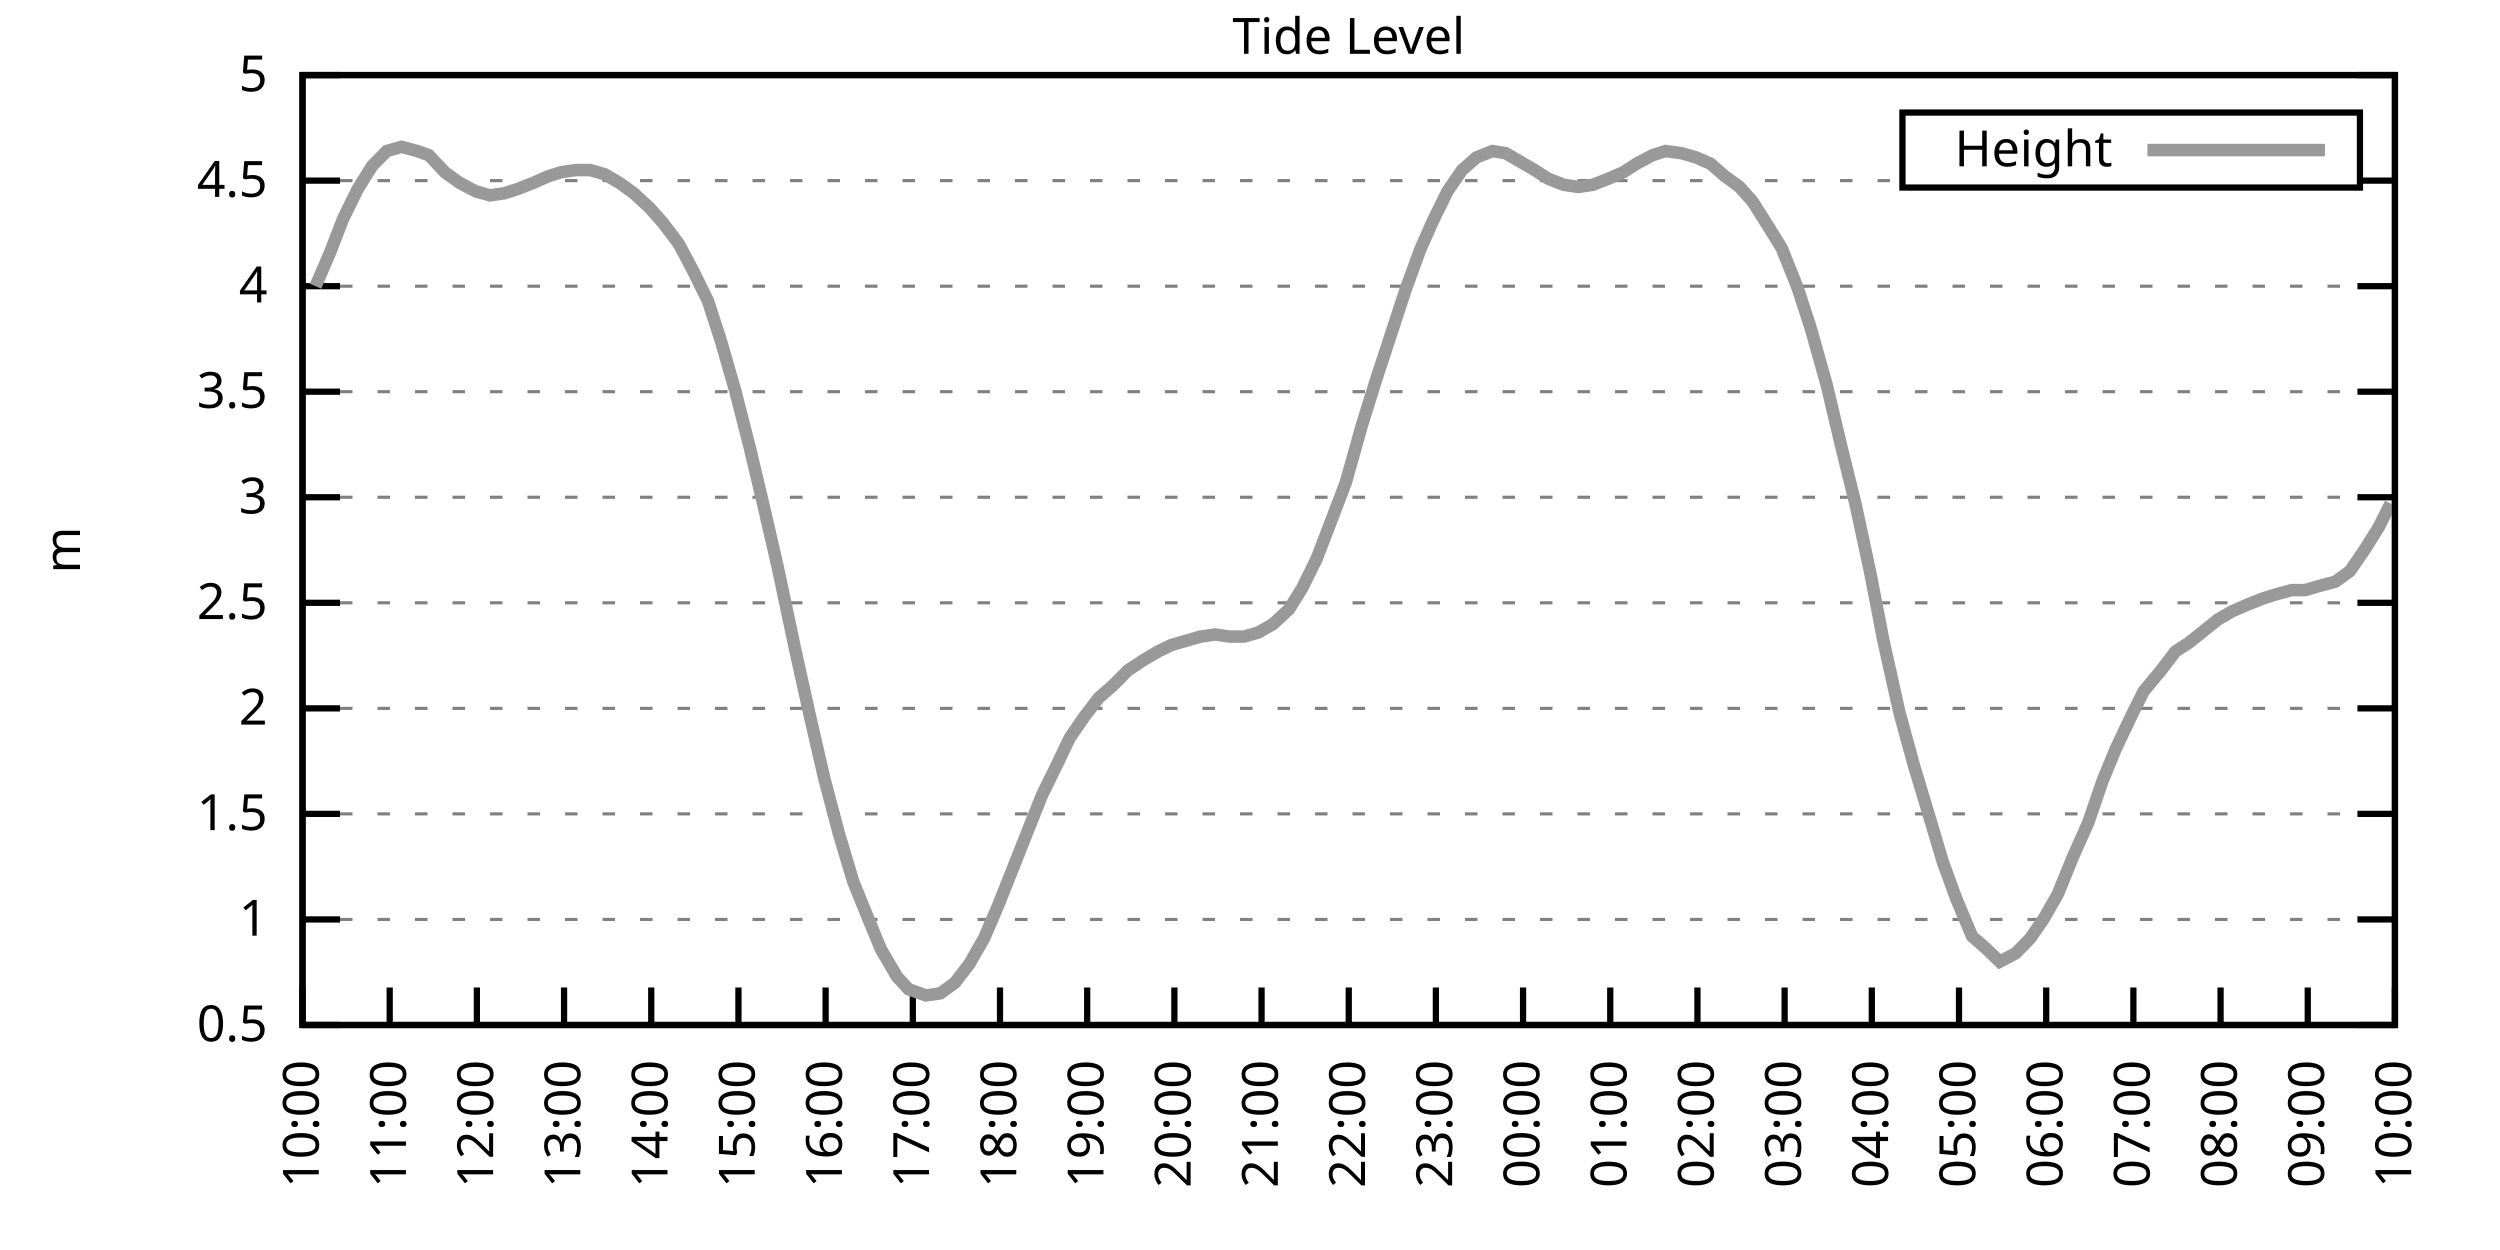
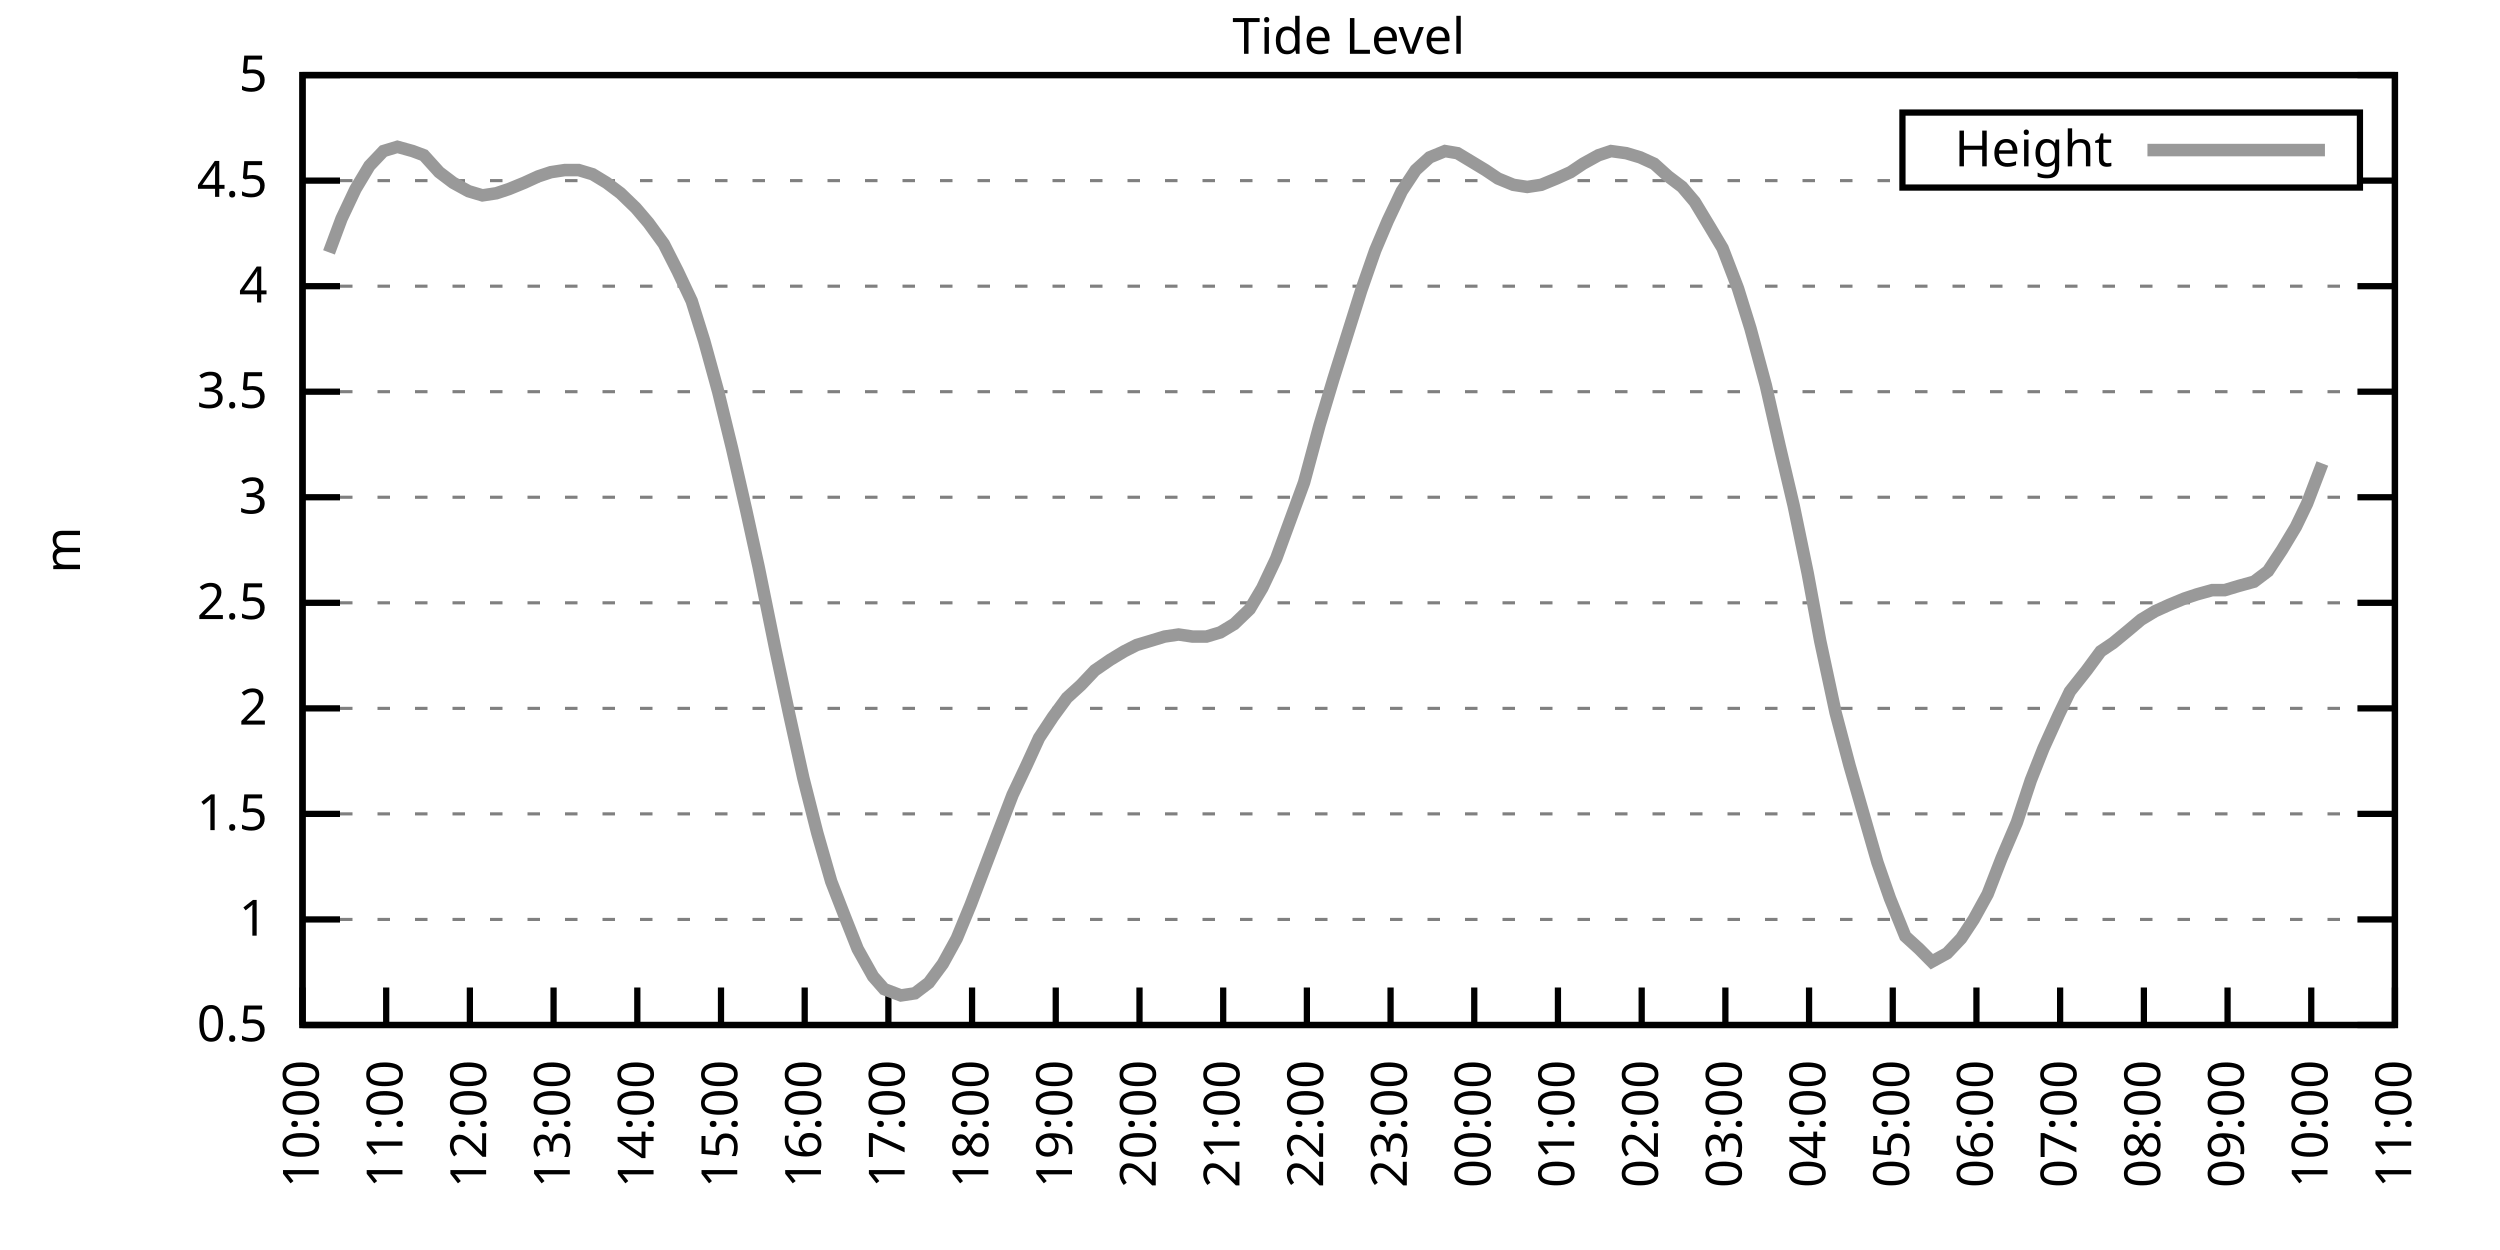
<svg xmlns="http://www.w3.org/2000/svg" xmlns:xlink="http://www.w3.org/1999/xlink" width="400" height="200" viewBox="0 0 400 200">
  <g id="gnuplot_canvas">
    <rect x="0" y="0" width="400" height="200" fill="none" />
    <defs>
      <circle id="gpDot" r="0.5" stroke-width="0.5" stroke="currentColor" />
      <path id="gpPt0" stroke-width="0.333" stroke="currentColor" d="M-1,0 h2 M0,-1 v2" />
      <path id="gpPt1" stroke-width="0.333" stroke="currentColor" d="M-1,-1 L1,1 M1,-1 L-1,1" />
      <path id="gpPt2" stroke-width="0.333" stroke="currentColor" d="M-1,0 L1,0 M0,-1 L0,1 M-1,-1 L1,1 M-1,1 L1,-1" />
      <rect id="gpPt3" stroke-width="0.333" stroke="currentColor" x="-1" y="-1" width="2" height="2" />
      <rect id="gpPt4" stroke-width="0.333" stroke="currentColor" fill="currentColor" x="-1" y="-1" width="2" height="2" />
      <circle id="gpPt5" stroke-width="0.333" stroke="currentColor" cx="0" cy="0" r="1" />
      <use xlink:href="#gpPt5" id="gpPt6" fill="currentColor" stroke="none" />
      <path id="gpPt7" stroke-width="0.333" stroke="currentColor" d="M0,-1.33 L-1.33,0.67 L1.33,0.67 z" />
      <use xlink:href="#gpPt7" id="gpPt8" fill="currentColor" stroke="none" />
      <use xlink:href="#gpPt7" id="gpPt9" stroke="currentColor" transform="rotate(180)" />
      <use xlink:href="#gpPt9" id="gpPt10" fill="currentColor" stroke="none" />
      <use xlink:href="#gpPt3" id="gpPt11" stroke="currentColor" transform="rotate(45)" />
      <use xlink:href="#gpPt11" id="gpPt12" fill="currentColor" stroke="none" />
      <path id="gpPt13" stroke-width="0.333" stroke="currentColor" d="M0,1.330 L1.265,0.411 L0.782,-1.067 L-0.782,-1.076 L-1.265,0.411 z" />
      <use xlink:href="#gpPt13" id="gpPt14" fill="currentColor" stroke="none" />
      <filter id="textbox" filterUnits="objectBoundingBox" x="0" y="0" height="1" width="1">
        <feFlood flood-color="white" flood-opacity="1" result="bgnd" />
        <feComposite in="SourceGraphic" in2="bgnd" operator="atop" />
      </filter>
      <filter id="greybox" filterUnits="objectBoundingBox" x="0" y="0" height="1" width="1">
        <feFlood flood-color="lightgrey" flood-opacity="1" result="grey" />
        <feComposite in="SourceGraphic" in2="grey" operator="atop" />
      </filter>
    </defs>
    <g fill="none" color="white" stroke="currentColor" stroke-width="1.00" stroke-linecap="butt" stroke-linejoin="miter">
</g>
    <g fill="none" color="black" stroke="currentColor" stroke-width="1.00" stroke-linecap="butt" stroke-linejoin="miter">
      <g stroke="none" shape-rendering="crispEdges">
        <polygon fill="rgb(255, 255, 255)" points="48.40,164.00 383.18,164.00 383.18,12.02 48.40,12.02 " />
      </g>
    </g>
    <g fill="none" color="black" stroke="currentColor" stroke-width="1.00" stroke-linecap="butt" stroke-linejoin="miter">
</g>
    <g fill="none" color="black" stroke="black" stroke-width="0.50" stroke-linecap="butt" stroke-linejoin="miter">
</g>
    <g fill="none" color="gray" stroke="currentColor" stroke-width="0.50" stroke-linecap="butt" stroke-linejoin="miter">
      <path stroke="gray" stroke-dasharray="2,4" class="gridline" d="M48.40,164.00 L383.19,164.00  " />
    </g>
    <g fill="none" color="gray" stroke="gray" stroke-width="1.00" stroke-linecap="butt" stroke-linejoin="miter">
</g>
    <g fill="none" color="black" stroke="currentColor" stroke-width="1.00" stroke-linecap="butt" stroke-linejoin="miter">
      <path stroke="black" d="M48.40,164.00 L54.40,164.00 M383.19,164.00 L377.19,164.00  " />
      <g transform="translate(42.80,166.60)" stroke="none" fill="black" font-family="Sans" font-size="8.00" text-anchor="end">
        <text>
          <tspan font-family="Sans"> 0.5</tspan>
        </text>
      </g>
    </g>
    <g fill="none" color="black" stroke="currentColor" stroke-width="1.00" stroke-linecap="butt" stroke-linejoin="miter">
</g>
    <g fill="none" color="black" stroke="black" stroke-width="0.50" stroke-linecap="butt" stroke-linejoin="miter">
</g>
    <g fill="none" color="gray" stroke="currentColor" stroke-width="0.50" stroke-linecap="butt" stroke-linejoin="miter">
      <path stroke="gray" stroke-dasharray="2,4" class="gridline" d="M48.40,147.11 L383.19,147.11  " />
    </g>
    <g fill="none" color="gray" stroke="gray" stroke-width="1.00" stroke-linecap="butt" stroke-linejoin="miter">
</g>
    <g fill="none" color="black" stroke="currentColor" stroke-width="1.00" stroke-linecap="butt" stroke-linejoin="miter">
      <path stroke="black" d="M48.40,147.11 L54.40,147.11 M383.19,147.11 L377.19,147.11  " />
      <g transform="translate(42.80,149.71)" stroke="none" fill="black" font-family="Sans" font-size="8.00" text-anchor="end">
        <text>
          <tspan font-family="Sans"> 1</tspan>
        </text>
      </g>
    </g>
    <g fill="none" color="black" stroke="currentColor" stroke-width="1.00" stroke-linecap="butt" stroke-linejoin="miter">
</g>
    <g fill="none" color="black" stroke="black" stroke-width="0.50" stroke-linecap="butt" stroke-linejoin="miter">
</g>
    <g fill="none" color="gray" stroke="currentColor" stroke-width="0.50" stroke-linecap="butt" stroke-linejoin="miter">
      <path stroke="gray" stroke-dasharray="2,4" class="gridline" d="M48.40,130.22 L383.19,130.22  " />
    </g>
    <g fill="none" color="gray" stroke="gray" stroke-width="1.00" stroke-linecap="butt" stroke-linejoin="miter">
</g>
    <g fill="none" color="black" stroke="currentColor" stroke-width="1.00" stroke-linecap="butt" stroke-linejoin="miter">
      <path stroke="black" d="M48.40,130.22 L54.40,130.22 M383.19,130.22 L377.19,130.22  " />
      <g transform="translate(42.80,132.82)" stroke="none" fill="black" font-family="Sans" font-size="8.00" text-anchor="end">
        <text>
          <tspan font-family="Sans"> 1.5</tspan>
        </text>
      </g>
    </g>
    <g fill="none" color="black" stroke="currentColor" stroke-width="1.00" stroke-linecap="butt" stroke-linejoin="miter">
</g>
    <g fill="none" color="black" stroke="black" stroke-width="0.50" stroke-linecap="butt" stroke-linejoin="miter">
</g>
    <g fill="none" color="gray" stroke="currentColor" stroke-width="0.50" stroke-linecap="butt" stroke-linejoin="miter">
      <path stroke="gray" stroke-dasharray="2,4" class="gridline" d="M48.40,113.34 L383.19,113.34  " />
    </g>
    <g fill="none" color="gray" stroke="gray" stroke-width="1.00" stroke-linecap="butt" stroke-linejoin="miter">
</g>
    <g fill="none" color="black" stroke="currentColor" stroke-width="1.00" stroke-linecap="butt" stroke-linejoin="miter">
      <path stroke="black" d="M48.40,113.34 L54.40,113.34 M383.19,113.34 L377.19,113.34  " />
      <g transform="translate(42.80,115.94)" stroke="none" fill="black" font-family="Sans" font-size="8.00" text-anchor="end">
        <text>
          <tspan font-family="Sans"> 2</tspan>
        </text>
      </g>
    </g>
    <g fill="none" color="black" stroke="currentColor" stroke-width="1.00" stroke-linecap="butt" stroke-linejoin="miter">
</g>
    <g fill="none" color="black" stroke="black" stroke-width="0.50" stroke-linecap="butt" stroke-linejoin="miter">
</g>
    <g fill="none" color="gray" stroke="currentColor" stroke-width="0.50" stroke-linecap="butt" stroke-linejoin="miter">
      <path stroke="gray" stroke-dasharray="2,4" class="gridline" d="M48.40,96.45 L383.19,96.45  " />
    </g>
    <g fill="none" color="gray" stroke="gray" stroke-width="1.00" stroke-linecap="butt" stroke-linejoin="miter">
</g>
    <g fill="none" color="black" stroke="currentColor" stroke-width="1.00" stroke-linecap="butt" stroke-linejoin="miter">
      <path stroke="black" d="M48.40,96.45 L54.40,96.45 M383.19,96.45 L377.19,96.45  " />
      <g transform="translate(42.80,99.05)" stroke="none" fill="black" font-family="Sans" font-size="8.00" text-anchor="end">
        <text>
          <tspan font-family="Sans"> 2.5</tspan>
        </text>
      </g>
    </g>
    <g fill="none" color="black" stroke="currentColor" stroke-width="1.00" stroke-linecap="butt" stroke-linejoin="miter">
</g>
    <g fill="none" color="black" stroke="black" stroke-width="0.50" stroke-linecap="butt" stroke-linejoin="miter">
</g>
    <g fill="none" color="gray" stroke="currentColor" stroke-width="0.50" stroke-linecap="butt" stroke-linejoin="miter">
      <path stroke="gray" stroke-dasharray="2,4" class="gridline" d="M48.40,79.56 L383.19,79.56  " />
    </g>
    <g fill="none" color="gray" stroke="gray" stroke-width="1.00" stroke-linecap="butt" stroke-linejoin="miter">
</g>
    <g fill="none" color="black" stroke="currentColor" stroke-width="1.00" stroke-linecap="butt" stroke-linejoin="miter">
      <path stroke="black" d="M48.40,79.56 L54.40,79.56 M383.19,79.56 L377.19,79.56  " />
      <g transform="translate(42.80,82.16)" stroke="none" fill="black" font-family="Sans" font-size="8.00" text-anchor="end">
        <text>
          <tspan font-family="Sans"> 3</tspan>
        </text>
      </g>
    </g>
    <g fill="none" color="black" stroke="currentColor" stroke-width="1.00" stroke-linecap="butt" stroke-linejoin="miter">
</g>
    <g fill="none" color="black" stroke="black" stroke-width="0.50" stroke-linecap="butt" stroke-linejoin="miter">
</g>
    <g fill="none" color="gray" stroke="currentColor" stroke-width="0.50" stroke-linecap="butt" stroke-linejoin="miter">
      <path stroke="gray" stroke-dasharray="2,4" class="gridline" d="M48.40,62.67 L383.19,62.67  " />
    </g>
    <g fill="none" color="gray" stroke="gray" stroke-width="1.00" stroke-linecap="butt" stroke-linejoin="miter">
</g>
    <g fill="none" color="black" stroke="currentColor" stroke-width="1.00" stroke-linecap="butt" stroke-linejoin="miter">
      <path stroke="black" d="M48.40,62.67 L54.40,62.67 M383.19,62.67 L377.19,62.67  " />
      <g transform="translate(42.80,65.27)" stroke="none" fill="black" font-family="Sans" font-size="8.00" text-anchor="end">
        <text>
          <tspan font-family="Sans"> 3.5</tspan>
        </text>
      </g>
    </g>
    <g fill="none" color="black" stroke="currentColor" stroke-width="1.00" stroke-linecap="butt" stroke-linejoin="miter">
</g>
    <g fill="none" color="black" stroke="black" stroke-width="0.50" stroke-linecap="butt" stroke-linejoin="miter">
</g>
    <g fill="none" color="gray" stroke="currentColor" stroke-width="0.50" stroke-linecap="butt" stroke-linejoin="miter">
      <path stroke="gray" stroke-dasharray="2,4" class="gridline" d="M48.40,45.79 L383.19,45.79  " />
    </g>
    <g fill="none" color="gray" stroke="gray" stroke-width="1.00" stroke-linecap="butt" stroke-linejoin="miter">
</g>
    <g fill="none" color="black" stroke="currentColor" stroke-width="1.00" stroke-linecap="butt" stroke-linejoin="miter">
      <path stroke="black" d="M48.40,45.79 L54.40,45.79 M383.19,45.79 L377.19,45.79  " />
      <g transform="translate(42.80,48.39)" stroke="none" fill="black" font-family="Sans" font-size="8.00" text-anchor="end">
        <text>
          <tspan font-family="Sans"> 4</tspan>
        </text>
      </g>
    </g>
    <g fill="none" color="black" stroke="currentColor" stroke-width="1.00" stroke-linecap="butt" stroke-linejoin="miter">
</g>
    <g fill="none" color="black" stroke="black" stroke-width="0.50" stroke-linecap="butt" stroke-linejoin="miter">
</g>
    <g fill="none" color="gray" stroke="currentColor" stroke-width="0.50" stroke-linecap="butt" stroke-linejoin="miter">
      <path stroke="gray" stroke-dasharray="2,4" class="gridline" d="M48.40,28.90 L304.39,28.90 M377.59,28.90 L383.19,28.90  " />
    </g>
    <g fill="none" color="gray" stroke="gray" stroke-width="1.00" stroke-linecap="butt" stroke-linejoin="miter">
</g>
    <g fill="none" color="black" stroke="currentColor" stroke-width="1.00" stroke-linecap="butt" stroke-linejoin="miter">
      <path stroke="black" d="M48.40,28.90 L54.40,28.90 M383.19,28.90 L377.19,28.90  " />
      <g transform="translate(42.80,31.50)" stroke="none" fill="black" font-family="Sans" font-size="8.00" text-anchor="end">
        <text>
          <tspan font-family="Sans"> 4.5</tspan>
        </text>
      </g>
    </g>
    <g fill="none" color="black" stroke="currentColor" stroke-width="1.00" stroke-linecap="butt" stroke-linejoin="miter">
</g>
    <g fill="none" color="black" stroke="black" stroke-width="0.50" stroke-linecap="butt" stroke-linejoin="miter">
</g>
    <g fill="none" color="gray" stroke="currentColor" stroke-width="0.50" stroke-linecap="butt" stroke-linejoin="miter">
      <path stroke="gray" stroke-dasharray="2,4" class="gridline" d="M48.40,12.01 L383.19,12.01  " />
    </g>
    <g fill="none" color="gray" stroke="gray" stroke-width="1.00" stroke-linecap="butt" stroke-linejoin="miter">
</g>
    <g fill="none" color="black" stroke="currentColor" stroke-width="1.00" stroke-linecap="butt" stroke-linejoin="miter">
      <path stroke="black" d="M48.40,12.01 L54.40,12.01 M383.19,12.01 L377.19,12.01  " />
      <g transform="translate(42.80,14.61)" stroke="none" fill="black" font-family="Sans" font-size="8.00" text-anchor="end">
        <text>
          <tspan font-family="Sans"> 5</tspan>
        </text>
      </g>
    </g>
    <g fill="none" color="black" stroke="currentColor" stroke-width="1.00" stroke-linecap="butt" stroke-linejoin="miter">
      <path stroke="black" d="M48.40,164.00 L48.40,158.00  " />
      <g transform="translate(51.00,169.60) rotate(270.00)" stroke="none" fill="black" font-family="Sans" font-size="8.00" text-anchor="end">
        <text>
          <tspan font-family="Sans">10:00</tspan>
        </text>
      </g>
    </g>
    <g fill="none" color="black" stroke="currentColor" stroke-width="1.00" stroke-linecap="butt" stroke-linejoin="miter">
-       <path stroke="black" d="M62.35,164.00 L62.35,158.00  " />
-       <g transform="translate(64.95,169.60) rotate(270.00)" stroke="none" fill="black" font-family="Sans" font-size="8.00" text-anchor="end">
+       <path stroke="black" d="M61.79,164.00 L61.79,158.00  " />
+       <g transform="translate(64.39,169.60) rotate(270.00)" stroke="none" fill="black" font-family="Sans" font-size="8.00" text-anchor="end">
        <text>
          <tspan font-family="Sans">11:00</tspan>
        </text>
      </g>
    </g>
    <g fill="none" color="black" stroke="currentColor" stroke-width="1.00" stroke-linecap="butt" stroke-linejoin="miter">
-       <path stroke="black" d="M76.30,164.00 L76.30,158.00  " />
-       <g transform="translate(78.90,169.60) rotate(270.00)" stroke="none" fill="black" font-family="Sans" font-size="8.00" text-anchor="end">
+       <path stroke="black" d="M75.18,164.00 L75.18,158.00  " />
+       <g transform="translate(77.78,169.60) rotate(270.00)" stroke="none" fill="black" font-family="Sans" font-size="8.00" text-anchor="end">
        <text>
          <tspan font-family="Sans">12:00</tspan>
        </text>
      </g>
    </g>
    <g fill="none" color="black" stroke="currentColor" stroke-width="1.00" stroke-linecap="butt" stroke-linejoin="miter">
-       <path stroke="black" d="M90.25,164.00 L90.25,158.00  " />
-       <g transform="translate(92.85,169.60) rotate(270.00)" stroke="none" fill="black" font-family="Sans" font-size="8.00" text-anchor="end">
+       <path stroke="black" d="M88.57,164.00 L88.57,158.00  " />
+       <g transform="translate(91.17,169.60) rotate(270.00)" stroke="none" fill="black" font-family="Sans" font-size="8.00" text-anchor="end">
        <text>
          <tspan font-family="Sans">13:00</tspan>
        </text>
      </g>
    </g>
    <g fill="none" color="black" stroke="currentColor" stroke-width="1.00" stroke-linecap="butt" stroke-linejoin="miter">
-       <path stroke="black" d="M104.20,164.00 L104.20,158.00  " />
-       <g transform="translate(106.80,169.60) rotate(270.00)" stroke="none" fill="black" font-family="Sans" font-size="8.00" text-anchor="end">
+       <path stroke="black" d="M101.97,164.00 L101.97,158.00  " />
+       <g transform="translate(104.57,169.60) rotate(270.00)" stroke="none" fill="black" font-family="Sans" font-size="8.00" text-anchor="end">
        <text>
          <tspan font-family="Sans">14:00</tspan>
        </text>
      </g>
    </g>
    <g fill="none" color="black" stroke="currentColor" stroke-width="1.00" stroke-linecap="butt" stroke-linejoin="miter">
-       <path stroke="black" d="M118.15,164.00 L118.15,158.00  " />
-       <g transform="translate(120.75,169.60) rotate(270.00)" stroke="none" fill="black" font-family="Sans" font-size="8.00" text-anchor="end">
+       <path stroke="black" d="M115.36,164.00 L115.36,158.00  " />
+       <g transform="translate(117.96,169.60) rotate(270.00)" stroke="none" fill="black" font-family="Sans" font-size="8.00" text-anchor="end">
        <text>
          <tspan font-family="Sans">15:00</tspan>
        </text>
      </g>
    </g>
    <g fill="none" color="black" stroke="currentColor" stroke-width="1.00" stroke-linecap="butt" stroke-linejoin="miter">
-       <path stroke="black" d="M132.10,164.00 L132.10,158.00  " />
-       <g transform="translate(134.70,169.60) rotate(270.00)" stroke="none" fill="black" font-family="Sans" font-size="8.00" text-anchor="end">
+       <path stroke="black" d="M128.75,164.00 L128.75,158.00  " />
+       <g transform="translate(131.35,169.60) rotate(270.00)" stroke="none" fill="black" font-family="Sans" font-size="8.00" text-anchor="end">
        <text>
          <tspan font-family="Sans">16:00</tspan>
        </text>
      </g>
    </g>
    <g fill="none" color="black" stroke="currentColor" stroke-width="1.00" stroke-linecap="butt" stroke-linejoin="miter">
-       <path stroke="black" d="M146.05,164.00 L146.05,158.00  " />
-       <g transform="translate(148.65,169.60) rotate(270.00)" stroke="none" fill="black" font-family="Sans" font-size="8.00" text-anchor="end">
+       <path stroke="black" d="M142.14,164.00 L142.14,158.00  " />
+       <g transform="translate(144.74,169.60) rotate(270.00)" stroke="none" fill="black" font-family="Sans" font-size="8.00" text-anchor="end">
        <text>
          <tspan font-family="Sans">17:00</tspan>
        </text>
      </g>
    </g>
    <g fill="none" color="black" stroke="currentColor" stroke-width="1.00" stroke-linecap="butt" stroke-linejoin="miter">
-       <path stroke="black" d="M160.00,164.00 L160.00,158.00  " />
-       <g transform="translate(162.60,169.60) rotate(270.00)" stroke="none" fill="black" font-family="Sans" font-size="8.00" text-anchor="end">
+       <path stroke="black" d="M155.53,164.00 L155.53,158.00  " />
+       <g transform="translate(158.13,169.60) rotate(270.00)" stroke="none" fill="black" font-family="Sans" font-size="8.00" text-anchor="end">
        <text>
          <tspan font-family="Sans">18:00</tspan>
        </text>
      </g>
    </g>
    <g fill="none" color="black" stroke="currentColor" stroke-width="1.00" stroke-linecap="butt" stroke-linejoin="miter">
-       <path stroke="black" d="M173.95,164.00 L173.95,158.00  " />
-       <g transform="translate(176.55,169.60) rotate(270.00)" stroke="none" fill="black" font-family="Sans" font-size="8.00" text-anchor="end">
+       <path stroke="black" d="M168.92,164.00 L168.92,158.00  " />
+       <g transform="translate(171.52,169.60) rotate(270.00)" stroke="none" fill="black" font-family="Sans" font-size="8.00" text-anchor="end">
        <text>
          <tspan font-family="Sans">19:00</tspan>
        </text>
      </g>
    </g>
    <g fill="none" color="black" stroke="currentColor" stroke-width="1.00" stroke-linecap="butt" stroke-linejoin="miter">
-       <path stroke="black" d="M187.90,164.00 L187.90,158.00  " />
-       <g transform="translate(190.50,169.60) rotate(270.00)" stroke="none" fill="black" font-family="Sans" font-size="8.00" text-anchor="end">
+       <path stroke="black" d="M182.32,164.00 L182.32,158.00  " />
+       <g transform="translate(184.92,169.60) rotate(270.00)" stroke="none" fill="black" font-family="Sans" font-size="8.00" text-anchor="end">
        <text>
          <tspan font-family="Sans">20:00</tspan>
        </text>
      </g>
    </g>
    <g fill="none" color="black" stroke="currentColor" stroke-width="1.00" stroke-linecap="butt" stroke-linejoin="miter">
-       <path stroke="black" d="M201.85,164.00 L201.85,158.00  " />
-       <g transform="translate(204.45,169.60) rotate(270.00)" stroke="none" fill="black" font-family="Sans" font-size="8.00" text-anchor="end">
+       <path stroke="black" d="M195.71,164.00 L195.71,158.00  " />
+       <g transform="translate(198.31,169.60) rotate(270.00)" stroke="none" fill="black" font-family="Sans" font-size="8.00" text-anchor="end">
        <text>
          <tspan font-family="Sans">21:00</tspan>
        </text>
      </g>
    </g>
    <g fill="none" color="black" stroke="currentColor" stroke-width="1.00" stroke-linecap="butt" stroke-linejoin="miter">
-       <path stroke="black" d="M215.80,164.00 L215.80,158.00  " />
-       <g transform="translate(218.40,169.60) rotate(270.00)" stroke="none" fill="black" font-family="Sans" font-size="8.00" text-anchor="end">
+       <path stroke="black" d="M209.10,164.00 L209.10,158.00  " />
+       <g transform="translate(211.70,169.60) rotate(270.00)" stroke="none" fill="black" font-family="Sans" font-size="8.00" text-anchor="end">
        <text>
          <tspan font-family="Sans">22:00</tspan>
        </text>
      </g>
    </g>
    <g fill="none" color="black" stroke="currentColor" stroke-width="1.00" stroke-linecap="butt" stroke-linejoin="miter">
-       <path stroke="black" d="M229.74,164.00 L229.74,158.00  " />
-       <g transform="translate(232.34,169.60) rotate(270.00)" stroke="none" fill="black" font-family="Sans" font-size="8.00" text-anchor="end">
+       <path stroke="black" d="M222.49,164.00 L222.49,158.00  " />
+       <g transform="translate(225.09,169.60) rotate(270.00)" stroke="none" fill="black" font-family="Sans" font-size="8.00" text-anchor="end">
        <text>
          <tspan font-family="Sans">23:00</tspan>
        </text>
      </g>
    </g>
    <g fill="none" color="black" stroke="currentColor" stroke-width="1.00" stroke-linecap="butt" stroke-linejoin="miter">
-       <path stroke="black" d="M243.69,164.00 L243.69,158.00  " />
-       <g transform="translate(246.29,169.60) rotate(270.00)" stroke="none" fill="black" font-family="Sans" font-size="8.00" text-anchor="end">
+       <path stroke="black" d="M235.88,164.00 L235.88,158.00  " />
+       <g transform="translate(238.48,169.60) rotate(270.00)" stroke="none" fill="black" font-family="Sans" font-size="8.00" text-anchor="end">
        <text>
          <tspan font-family="Sans">00:00</tspan>
        </text>
      </g>
    </g>
    <g fill="none" color="black" stroke="currentColor" stroke-width="1.00" stroke-linecap="butt" stroke-linejoin="miter">
-       <path stroke="black" d="M257.64,164.00 L257.64,158.00  " />
-       <g transform="translate(260.24,169.60) rotate(270.00)" stroke="none" fill="black" font-family="Sans" font-size="8.00" text-anchor="end">
+       <path stroke="black" d="M249.27,164.00 L249.27,158.00  " />
+       <g transform="translate(251.87,169.60) rotate(270.00)" stroke="none" fill="black" font-family="Sans" font-size="8.00" text-anchor="end">
        <text>
          <tspan font-family="Sans">01:00</tspan>
        </text>
      </g>
    </g>
    <g fill="none" color="black" stroke="currentColor" stroke-width="1.00" stroke-linecap="butt" stroke-linejoin="miter">
-       <path stroke="black" d="M271.59,164.00 L271.59,158.00  " />
-       <g transform="translate(274.19,169.60) rotate(270.00)" stroke="none" fill="black" font-family="Sans" font-size="8.00" text-anchor="end">
+       <path stroke="black" d="M262.67,164.00 L262.67,158.00  " />
+       <g transform="translate(265.27,169.60) rotate(270.00)" stroke="none" fill="black" font-family="Sans" font-size="8.00" text-anchor="end">
        <text>
          <tspan font-family="Sans">02:00</tspan>
        </text>
      </g>
    </g>
    <g fill="none" color="black" stroke="currentColor" stroke-width="1.00" stroke-linecap="butt" stroke-linejoin="miter">
-       <path stroke="black" d="M285.54,164.00 L285.54,158.00  " />
-       <g transform="translate(288.14,169.60) rotate(270.00)" stroke="none" fill="black" font-family="Sans" font-size="8.00" text-anchor="end">
+       <path stroke="black" d="M276.06,164.00 L276.06,158.00  " />
+       <g transform="translate(278.66,169.60) rotate(270.00)" stroke="none" fill="black" font-family="Sans" font-size="8.00" text-anchor="end">
        <text>
          <tspan font-family="Sans">03:00</tspan>
        </text>
      </g>
    </g>
    <g fill="none" color="black" stroke="currentColor" stroke-width="1.00" stroke-linecap="butt" stroke-linejoin="miter">
-       <path stroke="black" d="M299.49,164.00 L299.49,158.00  " />
-       <g transform="translate(302.09,169.60) rotate(270.00)" stroke="none" fill="black" font-family="Sans" font-size="8.00" text-anchor="end">
+       <path stroke="black" d="M289.45,164.00 L289.45,158.00  " />
+       <g transform="translate(292.05,169.60) rotate(270.00)" stroke="none" fill="black" font-family="Sans" font-size="8.00" text-anchor="end">
        <text>
          <tspan font-family="Sans">04:00</tspan>
        </text>
      </g>
    </g>
    <g fill="none" color="black" stroke="currentColor" stroke-width="1.00" stroke-linecap="butt" stroke-linejoin="miter">
-       <path stroke="black" d="M313.44,164.00 L313.44,158.00  " />
-       <g transform="translate(316.04,169.60) rotate(270.00)" stroke="none" fill="black" font-family="Sans" font-size="8.00" text-anchor="end">
+       <path stroke="black" d="M302.84,164.00 L302.84,158.00  " />
+       <g transform="translate(305.44,169.60) rotate(270.00)" stroke="none" fill="black" font-family="Sans" font-size="8.00" text-anchor="end">
        <text>
          <tspan font-family="Sans">05:00</tspan>
        </text>
      </g>
    </g>
    <g fill="none" color="black" stroke="currentColor" stroke-width="1.00" stroke-linecap="butt" stroke-linejoin="miter">
-       <path stroke="black" d="M327.39,164.00 L327.39,158.00  " />
-       <g transform="translate(329.99,169.60) rotate(270.00)" stroke="none" fill="black" font-family="Sans" font-size="8.00" text-anchor="end">
+       <path stroke="black" d="M316.23,164.00 L316.23,158.00  " />
+       <g transform="translate(318.83,169.60) rotate(270.00)" stroke="none" fill="black" font-family="Sans" font-size="8.00" text-anchor="end">
        <text>
          <tspan font-family="Sans">06:00</tspan>
        </text>
      </g>
    </g>
    <g fill="none" color="black" stroke="currentColor" stroke-width="1.00" stroke-linecap="butt" stroke-linejoin="miter">
-       <path stroke="black" d="M341.34,164.00 L341.34,158.00  " />
-       <g transform="translate(343.94,169.60) rotate(270.00)" stroke="none" fill="black" font-family="Sans" font-size="8.00" text-anchor="end">
+       <path stroke="black" d="M329.62,164.00 L329.62,158.00  " />
+       <g transform="translate(332.22,169.60) rotate(270.00)" stroke="none" fill="black" font-family="Sans" font-size="8.00" text-anchor="end">
        <text>
          <tspan font-family="Sans">07:00</tspan>
        </text>
      </g>
    </g>
    <g fill="none" color="black" stroke="currentColor" stroke-width="1.00" stroke-linecap="butt" stroke-linejoin="miter">
-       <path stroke="black" d="M355.29,164.00 L355.29,158.00  " />
-       <g transform="translate(357.89,169.60) rotate(270.00)" stroke="none" fill="black" font-family="Sans" font-size="8.00" text-anchor="end">
+       <path stroke="black" d="M343.02,164.00 L343.02,158.00  " />
+       <g transform="translate(345.62,169.60) rotate(270.00)" stroke="none" fill="black" font-family="Sans" font-size="8.00" text-anchor="end">
        <text>
          <tspan font-family="Sans">08:00</tspan>
        </text>
      </g>
    </g>
    <g fill="none" color="black" stroke="currentColor" stroke-width="1.00" stroke-linecap="butt" stroke-linejoin="miter">
-       <path stroke="black" d="M369.24,164.00 L369.24,158.00  " />
-       <g transform="translate(371.84,169.60) rotate(270.00)" stroke="none" fill="black" font-family="Sans" font-size="8.00" text-anchor="end">
+       <path stroke="black" d="M356.41,164.00 L356.41,158.00  " />
+       <g transform="translate(359.01,169.60) rotate(270.00)" stroke="none" fill="black" font-family="Sans" font-size="8.00" text-anchor="end">
        <text>
          <tspan font-family="Sans">09:00</tspan>
+         </text>
+       </g>
+     </g>
+     <g fill="none" color="black" stroke="currentColor" stroke-width="1.00" stroke-linecap="butt" stroke-linejoin="miter">
+       <path stroke="black" d="M369.80,164.00 L369.80,158.00  " />
+       <g transform="translate(372.40,169.60) rotate(270.00)" stroke="none" fill="black" font-family="Sans" font-size="8.00" text-anchor="end">
+         <text>
+           <tspan font-family="Sans">10:00</tspan>
        </text>
      </g>
    </g>
    <g fill="none" color="black" stroke="currentColor" stroke-width="1.00" stroke-linecap="butt" stroke-linejoin="miter">
      <path stroke="black" d="M383.19,164.00 L383.19,158.00  " />
      <g transform="translate(385.79,169.60) rotate(270.00)" stroke="none" fill="black" font-family="Sans" font-size="8.00" text-anchor="end">
        <text>
-           <tspan font-family="Sans">10:00</tspan>
+           <tspan font-family="Sans">11:00</tspan>
        </text>
      </g>
    </g>
    <g fill="none" color="black" stroke="currentColor" stroke-width="1.00" stroke-linecap="butt" stroke-linejoin="miter">
</g>
    <g fill="none" color="black" stroke="currentColor" stroke-width="1.00" stroke-linecap="butt" stroke-linejoin="miter">
      <path stroke="black" d="M48.40,12.01 L48.40,164.00 L383.19,164.00 L383.19,12.01 L48.40,12.01 Z  " />
    </g>
    <g fill="none" color="black" stroke="currentColor" stroke-width="1.00" stroke-linecap="butt" stroke-linejoin="miter">
</g>
    <g fill="none" color="black" stroke="currentColor" stroke-width="1.00" stroke-linecap="butt" stroke-linejoin="miter">
      <path stroke="black" d="M304.39,30.01 L304.39,18.01 L377.59,18.01 L377.59,30.01 L304.39,30.01 Z  " />
    </g>
    <g id="Tide_level_plot_1">
      <g fill="none" color="white" stroke="black" stroke-width="2.00" stroke-linecap="butt" stroke-linejoin="miter">
</g>
      <g fill="none" color="black" stroke="currentColor" stroke-width="2.00" stroke-linecap="butt" stroke-linejoin="miter">
        <g transform="translate(337.99,26.61)" stroke="none" fill="black" font-family="Sans" font-size="8.00" text-anchor="end">
          <text>
            <tspan font-family="Sans">Height</tspan>
          </text>
        </g>
      </g>
      <g fill="none" color="black" stroke="currentColor" stroke-width="2.00" stroke-linecap="butt" stroke-linejoin="miter">
-         <path stroke="rgb(153, 153, 153)" d="M343.59,24.01 L371.99,24.01 M50.49,45.79 L52.82,40.38 L54.91,34.98 L57.23,30.25 L59.56,26.53 L61.88,24.17   L64.21,23.49 L66.77,24.17 L68.63,24.84 L71.18,27.55 L73.51,29.24 L76.07,30.59 L78.39,31.26 L80.72,30.92   L82.81,30.25 L85.37,29.24 L87.69,28.22 L89.78,27.55 L92.11,27.21 L94.43,27.21 L96.76,27.88 L99.08,29.24   L101.41,30.92 L103.97,33.29 L106.06,35.65 L108.62,39.03 L110.94,43.42 L113.27,48.15 L115.36,54.57 L117.68,62.67   L120.01,71.79 L122.33,81.59 L124.43,90.71 L127.22,103.88 L129.54,114.35 L131.87,124.48 L134.19,133.26 L136.51,141.03   L138.84,146.77 L140.93,151.84 L143.49,156.23 L145.35,158.26 L148.14,159.27 L150.46,158.93 L152.79,157.24 L155.11,154.21   L157.44,150.15 L159.76,144.75 L164.18,133.60 L166.74,127.18 L169.06,122.46 L171.16,118.07 L173.48,114.69 L175.81,111.65   L178.13,109.62 L180.46,107.26 L183.01,105.57 L185.34,104.22 L187.43,103.20 L189.76,102.53 L192.08,101.85 L194.41,101.52   L196.73,101.85 L199.06,101.85 L201.38,101.18 L203.71,99.83 L206.26,97.46 L208.36,94.08 L210.68,89.36 L213.01,83.28   L215.33,77.20 L217.89,68.08 L220.21,60.65 L222.54,53.55 L224.86,46.46 L227.19,40.04 L229.28,35.32 L231.60,30.59   L233.93,27.21 L236.25,25.18 L238.81,24.17 L240.90,24.51 L243.23,25.86 L245.55,27.21 L247.65,28.56 L250.20,29.57   L252.53,29.91 L254.85,29.57 L257.41,28.56 L259.74,27.55 L261.83,26.20 L264.39,24.84 L266.48,24.17 L269.04,24.51   L271.36,25.18 L273.69,26.20 L276.01,28.22 L278.34,29.91 L280.43,32.28 L282.99,36.33 L285.08,39.71 L287.64,46.12   L289.73,52.54 L292.29,61.66 L294.61,71.45 L296.94,80.91 L299.26,91.72 L301.35,102.53 L303.91,114.01 L306.23,122.46   L308.56,130.22 L310.88,137.99 L312.98,143.73 L315.53,149.81 L317.86,151.84 L319.95,153.87 L322.51,152.52 L324.83,150.15   L326.93,147.11 L329.25,143.06 L331.58,137.32 L334.13,131.58 L336.46,124.82 L338.55,119.75 L341.11,114.35 L342.97,110.63   L345.76,107.26 L348.08,104.22 L350.18,102.87 L352.73,100.84 L354.83,99.15 L357.15,97.80 L359.48,96.79 L362.03,95.77   L364.13,95.10 L366.68,94.42 L368.78,94.42 L371.10,93.75 L373.66,93.07 L375.98,91.38 L378.31,88.00 L380.63,84.29   L382.49,80.57  " />
+         <path stroke="rgb(153, 153, 153)" d="M343.59,24.01 L371.99,24.01 M52.64,40.38 L54.65,34.98 L56.88,30.25 L59.11,26.53 L61.35,24.17 L63.58,23.49   L66.03,24.17 L67.82,24.84 L70.27,27.55 L72.50,29.24 L74.96,30.59 L77.19,31.26 L79.42,30.92 L81.43,30.25   L83.89,29.24 L86.12,28.22 L88.13,27.55 L90.36,27.21 L92.59,27.21 L94.82,27.88 L97.06,29.24 L99.29,30.92   L101.74,33.29 L103.75,35.65 L106.21,39.03 L108.44,43.42 L110.67,48.15 L112.68,54.57 L114.91,62.67 L117.14,71.79   L119.38,81.59 L121.38,90.71 L124.06,103.88 L126.29,114.35 L128.53,124.48 L130.76,133.26 L132.99,141.03 L135.22,146.77   L137.23,151.84 L139.69,156.23 L141.47,158.26 L144.15,159.27 L146.38,158.93 L148.61,157.24 L150.85,154.21 L153.08,150.15   L155.31,144.75 L159.55,133.60 L162.01,127.18 L164.24,122.46 L166.25,118.07 L168.48,114.69 L170.71,111.65 L172.94,109.62   L175.17,107.26 L177.63,105.57 L179.86,104.22 L181.87,103.20 L184.10,102.53 L186.33,101.85 L188.57,101.52 L190.80,101.85   L193.03,101.85 L195.26,101.18 L197.49,99.83 L199.95,97.46 L201.96,94.08 L204.19,89.36 L206.42,83.28 L208.65,77.20   L211.11,68.08 L213.34,60.65 L215.57,53.55 L217.80,46.46 L220.04,40.04 L222.04,35.32 L224.28,30.59 L226.51,27.21   L228.74,25.18 L231.20,24.17 L233.20,24.51 L235.44,25.86 L237.67,27.21 L239.68,28.56 L242.13,29.57 L244.36,29.91   L246.60,29.57 L249.05,28.56 L251.28,27.55 L253.29,26.20 L255.75,24.84 L257.76,24.17 L260.21,24.51 L262.44,25.18   L264.67,26.20 L266.91,28.22 L269.14,29.91 L271.15,32.28 L273.60,36.33 L275.61,39.71 L278.07,46.12 L280.07,52.54   L282.53,61.66 L284.76,71.45 L286.99,80.91 L289.23,91.72 L291.23,102.53 L293.69,114.01 L295.92,122.46 L298.15,130.22   L300.39,137.99 L302.39,143.73 L304.85,149.81 L307.08,151.84 L309.09,153.87 L311.54,152.52 L313.78,150.15 L315.79,147.11   L318.02,143.06 L320.25,137.32 L322.70,131.58 L324.94,124.82 L326.95,119.75 L329.40,114.35 L331.19,110.63 L333.86,107.26   L336.10,104.22 L338.10,102.87 L340.56,100.84 L342.57,99.15 L344.80,97.80 L347.03,96.79 L349.49,95.77 L351.50,95.10   L353.95,94.42 L355.96,94.42 L358.19,93.75 L360.65,93.07 L362.88,91.38 L365.11,88.00 L367.34,84.29 L369.13,80.57   L371.58,74.16  " />
      </g>
    </g>
    <g fill="none" color="black" stroke="currentColor" stroke-width="2.00" stroke-linecap="butt" stroke-linejoin="miter">
</g>
    <g fill="none" color="black" stroke="black" stroke-width="1.00" stroke-linecap="butt" stroke-linejoin="miter">
</g>
    <g fill="none" color="black" stroke="currentColor" stroke-width="1.00" stroke-linecap="butt" stroke-linejoin="miter">
      <path stroke="black" d="M48.40,12.01 L48.40,164.00 L383.19,164.00 L383.19,12.01 L48.40,12.01 Z  " />
      <g transform="translate(12.80,88.01) rotate(270.00)" stroke="none" fill="black" font-family="Sans" font-size="8.00" text-anchor="middle">
        <text>
          <tspan font-family="Sans">m</tspan>
        </text>
      </g>
    </g>
    <g fill="none" color="black" stroke="currentColor" stroke-width="1.00" stroke-linecap="butt" stroke-linejoin="miter">
</g>
    <g fill="none" color="black" stroke="currentColor" stroke-width="1.00" stroke-linecap="butt" stroke-linejoin="miter">
      <g transform="translate(215.79,8.61)" stroke="none" fill="black" font-family="Sans" font-size="8.00" text-anchor="middle">
        <text>
          <tspan font-family="Sans">Tide Level</tspan>
        </text>
      </g>
    </g>
    <g fill="none" color="black" stroke="currentColor" stroke-width="1.00" stroke-linecap="butt" stroke-linejoin="miter">
</g>
  </g>
</svg>
